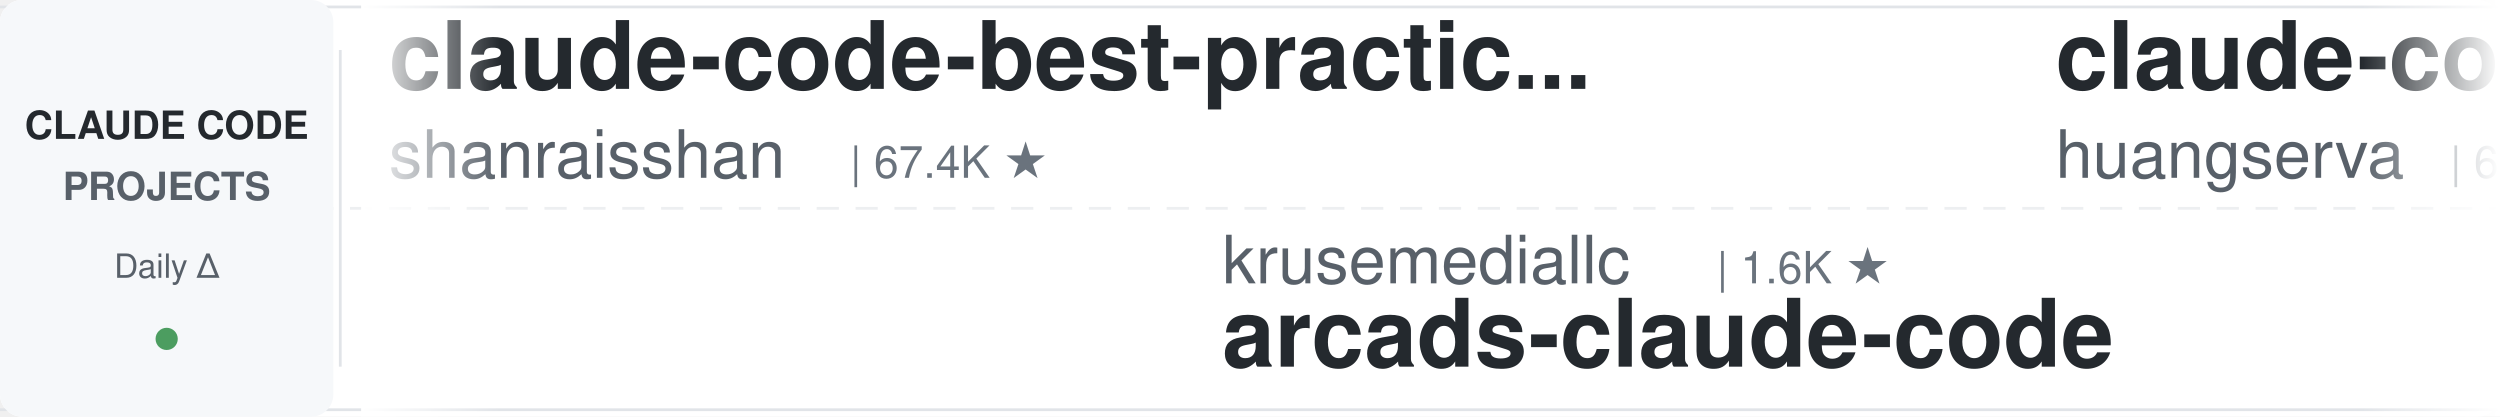
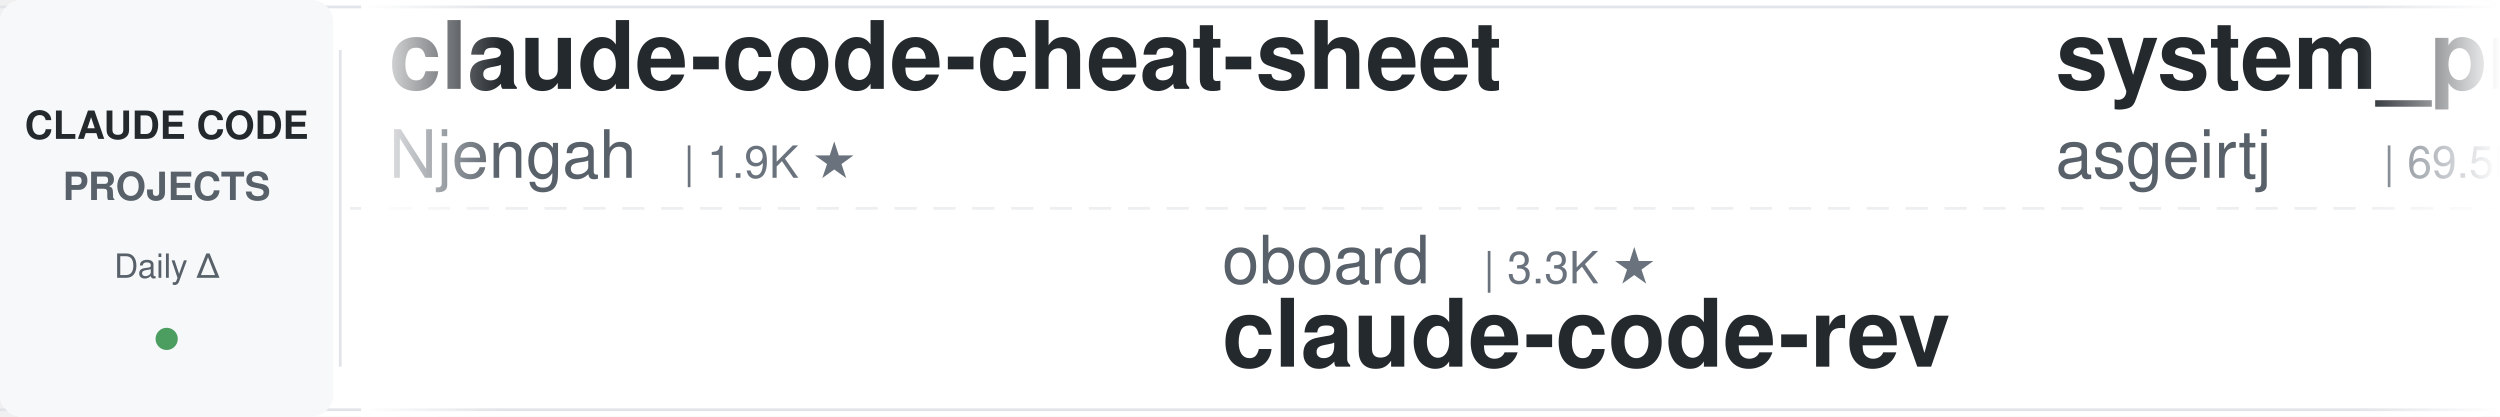
<svg xmlns="http://www.w3.org/2000/svg" width="900" height="150">
  <defs>
    <linearGradient id="leftFade" x1="0%" y1="0%" x2="100%" y2="0%">
      <stop offset="0%" style="stop-color:#ffffff;stop-opacity:1" />
      <stop offset="100%" style="stop-color:#ffffff;stop-opacity:0" />
    </linearGradient>
    <linearGradient id="rightFade" x1="0%" y1="0%" x2="100%" y2="0%">
      <stop offset="0%" style="stop-color:#ffffff;stop-opacity:0" />
      <stop offset="100%" style="stop-color:#ffffff;stop-opacity:1" />
    </linearGradient>
  </defs>
  <rect width="900" height="150" fill="#ffffff" rx="8" />
  <rect x="0" y="2" width="900" height="1" fill="#e1e4e8" />
  <rect x="0" y="147" width="900" height="1" fill="#e1e4e8" />
  <line x1="0" y1="75" x2="900" y2="75" stroke="#e1e4e8" stroke-width="1" stroke-dasharray="8 6" opacity="0.6" />
  <rect x="0" y="0" width="120" height="150" fill="#f6f8fa" rx="8" />
  <text x="60" y="50" font-family="-apple-system, BlinkMacSystemFont, 'Segoe UI', Helvetica, Arial, sans-serif" font-size="14" font-weight="600" fill="#24292e" text-anchor="middle">CLAUDE CODE</text>
  <text x="60" y="72" font-family="-apple-system, BlinkMacSystemFont, 'Segoe UI', Helvetica, Arial, sans-serif" font-size="14" font-weight="600" fill="#586069" text-anchor="middle">PROJECTS</text>
  <text x="60" y="100" font-family="-apple-system, BlinkMacSystemFont, 'Segoe UI', Helvetica, Arial, sans-serif" font-size="12" font-weight="500" fill="#586069" text-anchor="middle">Daily Δ</text>
  <circle cx="60" cy="122" r="4" fill="#22863a" opacity="0.8" />
  <rect x="122" y="18" width="1" height="114" fill="#e1e4e8" />
  <clipPath id="tickerClip">
    <rect x="130" y="0" width="770" height="150" />
  </clipPath>
  <g clip-path="url(#tickerClip)">
    <g id="tickerItems">
      <animateTransform attributeName="transform" attributeType="XML" type="translate" from="0 0" to="-3000 0" dur="54s" repeatCount="indefinite" />
      <g transform="translate(0, 0)">
-         <text x="140" y="32" font-family="-apple-system, BlinkMacSystemFont, 'Segoe UI', Helvetica, Arial, sans-serif" font-size="34" font-weight="600" fill="#24292e">claude-code-best-practic...</text>
-         <text x="140" y="64" font-family="-apple-system, BlinkMacSystemFont, 'Segoe UI', Helvetica, Arial, sans-serif" font-size="24" font-weight="400" fill="#586069">shanraisshan</text>
-         <text x="306" y="64" font-family="-apple-system, BlinkMacSystemFont, 'Segoe UI', Helvetica, Arial, sans-serif" font-size="16" font-weight="500" fill="#6a737d">| 67.4K ★</text>
+         <text x="140" y="32" font-family="-apple-system, BlinkMacSystemFont, 'Segoe UI', Helvetica, Arial, sans-serif" font-size="34" font-weight="600" fill="#24292e">claude-code-cheat-sheet</text>
+         <text x="140" y="64" font-family="-apple-system, BlinkMacSystemFont, 'Segoe UI', Helvetica, Arial, sans-serif" font-size="24" font-weight="400" fill="#586069">Njengah</text>
+         <text x="246" y="64" font-family="-apple-system, BlinkMacSystemFont, 'Segoe UI', Helvetica, Arial, sans-serif" font-size="16" font-weight="500" fill="#6a737d">| 1.9K ★</text>
      </g>
      <g transform="translate(300, 0)">
+         <text x="140" y="102" font-family="-apple-system, BlinkMacSystemFont, 'Segoe UI', Helvetica, Arial, sans-serif" font-size="24" font-weight="400" fill="#586069">oboard</text>
+         <text x="234" y="102" font-family="-apple-system, BlinkMacSystemFont, 'Segoe UI', Helvetica, Arial, sans-serif" font-size="16" font-weight="500" fill="#6a737d">| 3.3K ★</text>
+         <text x="140" y="132" font-family="-apple-system, BlinkMacSystemFont, 'Segoe UI', Helvetica, Arial, sans-serif" font-size="34" font-weight="600" fill="#24292e">claude-code-rev</text>
+       </g>
+       <g transform="translate(600, 0)">
+         <text x="140" y="32" font-family="-apple-system, BlinkMacSystemFont, 'Segoe UI', Helvetica, Arial, sans-serif" font-size="34" font-weight="600" fill="#24292e">system_prompts_leaks</text>
+         <text x="140" y="64" font-family="-apple-system, BlinkMacSystemFont, 'Segoe UI', Helvetica, Arial, sans-serif" font-size="24" font-weight="400" fill="#586069">asgeirtj</text>
+         <text x="258" y="64" font-family="-apple-system, BlinkMacSystemFont, 'Segoe UI', Helvetica, Arial, sans-serif" font-size="16" font-weight="500" fill="#6a737d">| 69.5K ★</text>
+       </g>
+       <g transform="translate(900, 0)">
+         <text x="140" y="102" font-family="-apple-system, BlinkMacSystemFont, 'Segoe UI', Helvetica, Arial, sans-serif" font-size="24" font-weight="400" fill="#586069">daymade</text>
+         <text x="246" y="102" font-family="-apple-system, BlinkMacSystemFont, 'Segoe UI', Helvetica, Arial, sans-serif" font-size="16" font-weight="500" fill="#6a737d">| 1.5K ★</text>
+         <text x="140" y="132" font-family="-apple-system, BlinkMacSystemFont, 'Segoe UI', Helvetica, Arial, sans-serif" font-size="34" font-weight="600" fill="#24292e">claude-code-skills</text>
+       </g>
+       <g transform="translate(1200, 0)">
+         <text x="140" y="32" font-family="-apple-system, BlinkMacSystemFont, 'Segoe UI', Helvetica, Arial, sans-serif" font-size="34" font-weight="600" fill="#24292e">ralph-claude-code</text>
+         <text x="140" y="64" font-family="-apple-system, BlinkMacSystemFont, 'Segoe UI', Helvetica, Arial, sans-serif" font-size="24" font-weight="400" fill="#586069">frankbria</text>
+         <text x="270" y="64" font-family="-apple-system, BlinkMacSystemFont, 'Segoe UI', Helvetica, Arial, sans-serif" font-size="16" font-weight="500" fill="#6a737d">| 9.7K ★</text>
+       </g>
+       <g transform="translate(1500, 0)">
+         <text x="140" y="102" font-family="-apple-system, BlinkMacSystemFont, 'Segoe UI', Helvetica, Arial, sans-serif" font-size="24" font-weight="400" fill="#586069">davila7</text>
+         <text x="246" y="102" font-family="-apple-system, BlinkMacSystemFont, 'Segoe UI', Helvetica, Arial, sans-serif" font-size="16" font-weight="500" fill="#6a737d">| 32.6K ★</text>
+         <text x="140" y="132" font-family="-apple-system, BlinkMacSystemFont, 'Segoe UI', Helvetica, Arial, sans-serif" font-size="34" font-weight="600" fill="#24292e">claude-code-templates</text>
+       </g>
+       <g transform="translate(1800, 0)">
+         <text x="140" y="32" font-family="-apple-system, BlinkMacSystemFont, 'Segoe UI', Helvetica, Arial, sans-serif" font-size="34" font-weight="600" fill="#24292e">my-claude-code-setup</text>
+         <text x="140" y="64" font-family="-apple-system, BlinkMacSystemFont, 'Segoe UI', Helvetica, Arial, sans-serif" font-size="24" font-weight="400" fill="#586069">centminmod</text>
+         <text x="282" y="64" font-family="-apple-system, BlinkMacSystemFont, 'Segoe UI', Helvetica, Arial, sans-serif" font-size="16" font-weight="500" fill="#6a737d">| 2.7K ★</text>
+       </g>
+       <g transform="translate(2100, 0)">
+         <text x="140" y="102" font-family="-apple-system, BlinkMacSystemFont, 'Segoe UI', Helvetica, Arial, sans-serif" font-size="24" font-weight="400" fill="#586069">nicedreamzapp</text>
+         <text x="318" y="102" font-family="-apple-system, BlinkMacSystemFont, 'Segoe UI', Helvetica, Arial, sans-serif" font-size="16" font-weight="500" fill="#6a737d">| 3.4K ★</text>
+         <text x="140" y="132" font-family="-apple-system, BlinkMacSystemFont, 'Segoe UI', Helvetica, Arial, sans-serif" font-size="34" font-weight="600" fill="#24292e">claude-code-local</text>
+       </g>
+       <g transform="translate(2400, 0)">
+         <text x="140" y="32" font-family="-apple-system, BlinkMacSystemFont, 'Segoe UI', Helvetica, Arial, sans-serif" font-size="34" font-weight="600" fill="#24292e">claude-code-my-workflow</text>
+         <text x="140" y="64" font-family="-apple-system, BlinkMacSystemFont, 'Segoe UI', Helvetica, Arial, sans-serif" font-size="24" font-weight="400" fill="#586069">pedrohcgs</text>
+         <text x="270" y="64" font-family="-apple-system, BlinkMacSystemFont, 'Segoe UI', Helvetica, Arial, sans-serif" font-size="16" font-weight="500" fill="#6a737d">| 1.7K ★</text>
+       </g>
+       <g transform="translate(2700, 0)">
        <text x="140" y="102" font-family="-apple-system, BlinkMacSystemFont, 'Segoe UI', Helvetica, Arial, sans-serif" font-size="24" font-weight="400" fill="#586069">krusemediallc</text>
        <text x="318" y="102" font-family="-apple-system, BlinkMacSystemFont, 'Segoe UI', Helvetica, Arial, sans-serif" font-size="16" font-weight="500" fill="#6a737d">| 1.6K ★</text>
        <text x="140" y="132" font-family="-apple-system, BlinkMacSystemFont, 'Segoe UI', Helvetica, Arial, sans-serif" font-size="34" font-weight="600" fill="#24292e">arcads-claude-code</text>
      </g>
-       <g transform="translate(600, 0)">
-         <text x="140" y="32" font-family="-apple-system, BlinkMacSystemFont, 'Segoe UI', Helvetica, Arial, sans-serif" font-size="34" font-weight="600" fill="#24292e">claude-code-cli</text>
-         <text x="140" y="64" font-family="-apple-system, BlinkMacSystemFont, 'Segoe UI', Helvetica, Arial, sans-serif" font-size="24" font-weight="400" fill="#586069">huangserva</text>
-         <text x="282" y="64" font-family="-apple-system, BlinkMacSystemFont, 'Segoe UI', Helvetica, Arial, sans-serif" font-size="16" font-weight="500" fill="#6a737d">| 630 ★</text>
-       </g>
-       <g transform="translate(900, 0)">
-         <text x="140" y="102" font-family="-apple-system, BlinkMacSystemFont, 'Segoe UI', Helvetica, Arial, sans-serif" font-size="24" font-weight="400" fill="#586069">overwirehq</text>
-         <text x="282" y="102" font-family="-apple-system, BlinkMacSystemFont, 'Segoe UI', Helvetica, Arial, sans-serif" font-size="16" font-weight="500" fill="#6a737d">| 2.8K ★</text>
-         <text x="140" y="132" font-family="-apple-system, BlinkMacSystemFont, 'Segoe UI', Helvetica, Arial, sans-serif" font-size="34" font-weight="600" fill="#24292e">claude-code-telegram</text>
-       </g>
-       <g transform="translate(1200, 0)">
-         <text x="140" y="32" font-family="-apple-system, BlinkMacSystemFont, 'Segoe UI', Helvetica, Arial, sans-serif" font-size="34" font-weight="600" fill="#24292e">claude-code-tudou</text>
-         <text x="140" y="64" font-family="-apple-system, BlinkMacSystemFont, 'Segoe UI', Helvetica, Arial, sans-serif" font-size="24" font-weight="400" fill="#586069">AICoderTudou</text>
-         <text x="306" y="64" font-family="-apple-system, BlinkMacSystemFont, 'Segoe UI', Helvetica, Arial, sans-serif" font-size="16" font-weight="500" fill="#6a737d">| 493 ★</text>
-       </g>
-       <g transform="translate(1500, 0)">
-         <text x="140" y="102" font-family="-apple-system, BlinkMacSystemFont, 'Segoe UI', Helvetica, Arial, sans-serif" font-size="24" font-weight="400" fill="#586069">alejandrobalderas</text>
-         <text x="366" y="102" font-family="-apple-system, BlinkMacSystemFont, 'Segoe UI', Helvetica, Arial, sans-serif" font-size="16" font-weight="500" fill="#6a737d">| 3.0K ★</text>
-         <text x="140" y="132" font-family="-apple-system, BlinkMacSystemFont, 'Segoe UI', Helvetica, Arial, sans-serif" font-size="34" font-weight="600" fill="#24292e">claude-code-from-source</text>
-       </g>
-       <g transform="translate(1800, 0)">
-         <text x="140" y="32" font-family="-apple-system, BlinkMacSystemFont, 'Segoe UI', Helvetica, Arial, sans-serif" font-size="34" font-weight="600" fill="#24292e">learn-claude-code</text>
-         <text x="140" y="64" font-family="-apple-system, BlinkMacSystemFont, 'Segoe UI', Helvetica, Arial, sans-serif" font-size="24" font-weight="400" fill="#586069">shareAI-lab</text>
-         <text x="294" y="64" font-family="-apple-system, BlinkMacSystemFont, 'Segoe UI', Helvetica, Arial, sans-serif" font-size="16" font-weight="500" fill="#6a737d">| 78.4K ★</text>
-       </g>
-       <g transform="translate(2100, 0)">
-         <text x="140" y="102" font-family="-apple-system, BlinkMacSystemFont, 'Segoe UI', Helvetica, Arial, sans-serif" font-size="24" font-weight="400" fill="#586069">jqueryscript</text>
-         <text x="306" y="102" font-family="-apple-system, BlinkMacSystemFont, 'Segoe UI', Helvetica, Arial, sans-serif" font-size="16" font-weight="500" fill="#6a737d">| 529 ★</text>
-         <text x="140" y="132" font-family="-apple-system, BlinkMacSystemFont, 'Segoe UI', Helvetica, Arial, sans-serif" font-size="34" font-weight="600" fill="#24292e">awesome-claude-code</text>
-       </g>
-       <g transform="translate(2400, 0)">
-         <text x="140" y="32" font-family="-apple-system, BlinkMacSystemFont, 'Segoe UI', Helvetica, Arial, sans-serif" font-size="34" font-weight="600" fill="#24292e">ClaudeCode-Portable</text>
-         <text x="140" y="64" font-family="-apple-system, BlinkMacSystemFont, 'Segoe UI', Helvetica, Arial, sans-serif" font-size="24" font-weight="400" fill="#586069">techjarves</text>
-         <text x="282" y="64" font-family="-apple-system, BlinkMacSystemFont, 'Segoe UI', Helvetica, Arial, sans-serif" font-size="16" font-weight="500" fill="#6a737d">| 1.6K ★</text>
-       </g>
-       <g transform="translate(2700, 0)">
-         <text x="140" y="102" font-family="-apple-system, BlinkMacSystemFont, 'Segoe UI', Helvetica, Arial, sans-serif" font-size="24" font-weight="400" fill="#586069">FlorianBruniaux</text>
-         <text x="342" y="102" font-family="-apple-system, BlinkMacSystemFont, 'Segoe UI', Helvetica, Arial, sans-serif" font-size="16" font-weight="500" fill="#6a737d">| 6.1K ★</text>
-         <text x="140" y="132" font-family="-apple-system, BlinkMacSystemFont, 'Segoe UI', Helvetica, Arial, sans-serif" font-size="34" font-weight="600" fill="#24292e">claude-code-ultimate-gui...</text>
-       </g>
      <g transform="translate(3000, 0)">
-         <text x="140" y="32" font-family="-apple-system, BlinkMacSystemFont, 'Segoe UI', Helvetica, Arial, sans-serif" font-size="34" font-weight="600" fill="#24292e">claude-code-best-practic...</text>
-         <text x="140" y="64" font-family="-apple-system, BlinkMacSystemFont, 'Segoe UI', Helvetica, Arial, sans-serif" font-size="24" font-weight="400" fill="#586069">shanraisshan</text>
-         <text x="306" y="64" font-family="-apple-system, BlinkMacSystemFont, 'Segoe UI', Helvetica, Arial, sans-serif" font-size="16" font-weight="500" fill="#6a737d">| 67.4K ★</text>
+         <text x="140" y="32" font-family="-apple-system, BlinkMacSystemFont, 'Segoe UI', Helvetica, Arial, sans-serif" font-size="34" font-weight="600" fill="#24292e">claude-code-cheat-sheet</text>
+         <text x="140" y="64" font-family="-apple-system, BlinkMacSystemFont, 'Segoe UI', Helvetica, Arial, sans-serif" font-size="24" font-weight="400" fill="#586069">Njengah</text>
+         <text x="246" y="64" font-family="-apple-system, BlinkMacSystemFont, 'Segoe UI', Helvetica, Arial, sans-serif" font-size="16" font-weight="500" fill="#6a737d">| 1.9K ★</text>
      </g>
      <g transform="translate(3300, 0)">
-         <text x="140" y="102" font-family="-apple-system, BlinkMacSystemFont, 'Segoe UI', Helvetica, Arial, sans-serif" font-size="24" font-weight="400" fill="#586069">krusemediallc</text>
-         <text x="318" y="102" font-family="-apple-system, BlinkMacSystemFont, 'Segoe UI', Helvetica, Arial, sans-serif" font-size="16" font-weight="500" fill="#6a737d">| 1.6K ★</text>
-         <text x="140" y="132" font-family="-apple-system, BlinkMacSystemFont, 'Segoe UI', Helvetica, Arial, sans-serif" font-size="34" font-weight="600" fill="#24292e">arcads-claude-code</text>
+         <text x="140" y="102" font-family="-apple-system, BlinkMacSystemFont, 'Segoe UI', Helvetica, Arial, sans-serif" font-size="24" font-weight="400" fill="#586069">oboard</text>
+         <text x="234" y="102" font-family="-apple-system, BlinkMacSystemFont, 'Segoe UI', Helvetica, Arial, sans-serif" font-size="16" font-weight="500" fill="#6a737d">| 3.3K ★</text>
+         <text x="140" y="132" font-family="-apple-system, BlinkMacSystemFont, 'Segoe UI', Helvetica, Arial, sans-serif" font-size="34" font-weight="600" fill="#24292e">claude-code-rev</text>
      </g>
      <g transform="translate(3600, 0)">
-         <text x="140" y="32" font-family="-apple-system, BlinkMacSystemFont, 'Segoe UI', Helvetica, Arial, sans-serif" font-size="34" font-weight="600" fill="#24292e">claude-code-cli</text>
-         <text x="140" y="64" font-family="-apple-system, BlinkMacSystemFont, 'Segoe UI', Helvetica, Arial, sans-serif" font-size="24" font-weight="400" fill="#586069">huangserva</text>
-         <text x="282" y="64" font-family="-apple-system, BlinkMacSystemFont, 'Segoe UI', Helvetica, Arial, sans-serif" font-size="16" font-weight="500" fill="#6a737d">| 630 ★</text>
+         <text x="140" y="32" font-family="-apple-system, BlinkMacSystemFont, 'Segoe UI', Helvetica, Arial, sans-serif" font-size="34" font-weight="600" fill="#24292e">system_prompts_leaks</text>
+         <text x="140" y="64" font-family="-apple-system, BlinkMacSystemFont, 'Segoe UI', Helvetica, Arial, sans-serif" font-size="24" font-weight="400" fill="#586069">asgeirtj</text>
+         <text x="258" y="64" font-family="-apple-system, BlinkMacSystemFont, 'Segoe UI', Helvetica, Arial, sans-serif" font-size="16" font-weight="500" fill="#6a737d">| 69.5K ★</text>
      </g>
      <g transform="translate(3900, 0)">
-         <text x="140" y="102" font-family="-apple-system, BlinkMacSystemFont, 'Segoe UI', Helvetica, Arial, sans-serif" font-size="24" font-weight="400" fill="#586069">overwirehq</text>
-         <text x="282" y="102" font-family="-apple-system, BlinkMacSystemFont, 'Segoe UI', Helvetica, Arial, sans-serif" font-size="16" font-weight="500" fill="#6a737d">| 2.8K ★</text>
-         <text x="140" y="132" font-family="-apple-system, BlinkMacSystemFont, 'Segoe UI', Helvetica, Arial, sans-serif" font-size="34" font-weight="600" fill="#24292e">claude-code-telegram</text>
+         <text x="140" y="102" font-family="-apple-system, BlinkMacSystemFont, 'Segoe UI', Helvetica, Arial, sans-serif" font-size="24" font-weight="400" fill="#586069">daymade</text>
+         <text x="246" y="102" font-family="-apple-system, BlinkMacSystemFont, 'Segoe UI', Helvetica, Arial, sans-serif" font-size="16" font-weight="500" fill="#6a737d">| 1.5K ★</text>
+         <text x="140" y="132" font-family="-apple-system, BlinkMacSystemFont, 'Segoe UI', Helvetica, Arial, sans-serif" font-size="34" font-weight="600" fill="#24292e">claude-code-skills</text>
      </g>
    </g>
  </g>
  <rect x="130" y="0" width="50" height="150" fill="url(#leftFade)" />
  <rect x="850" y="0" width="50" height="150" fill="url(#rightFade)" />
</svg>
